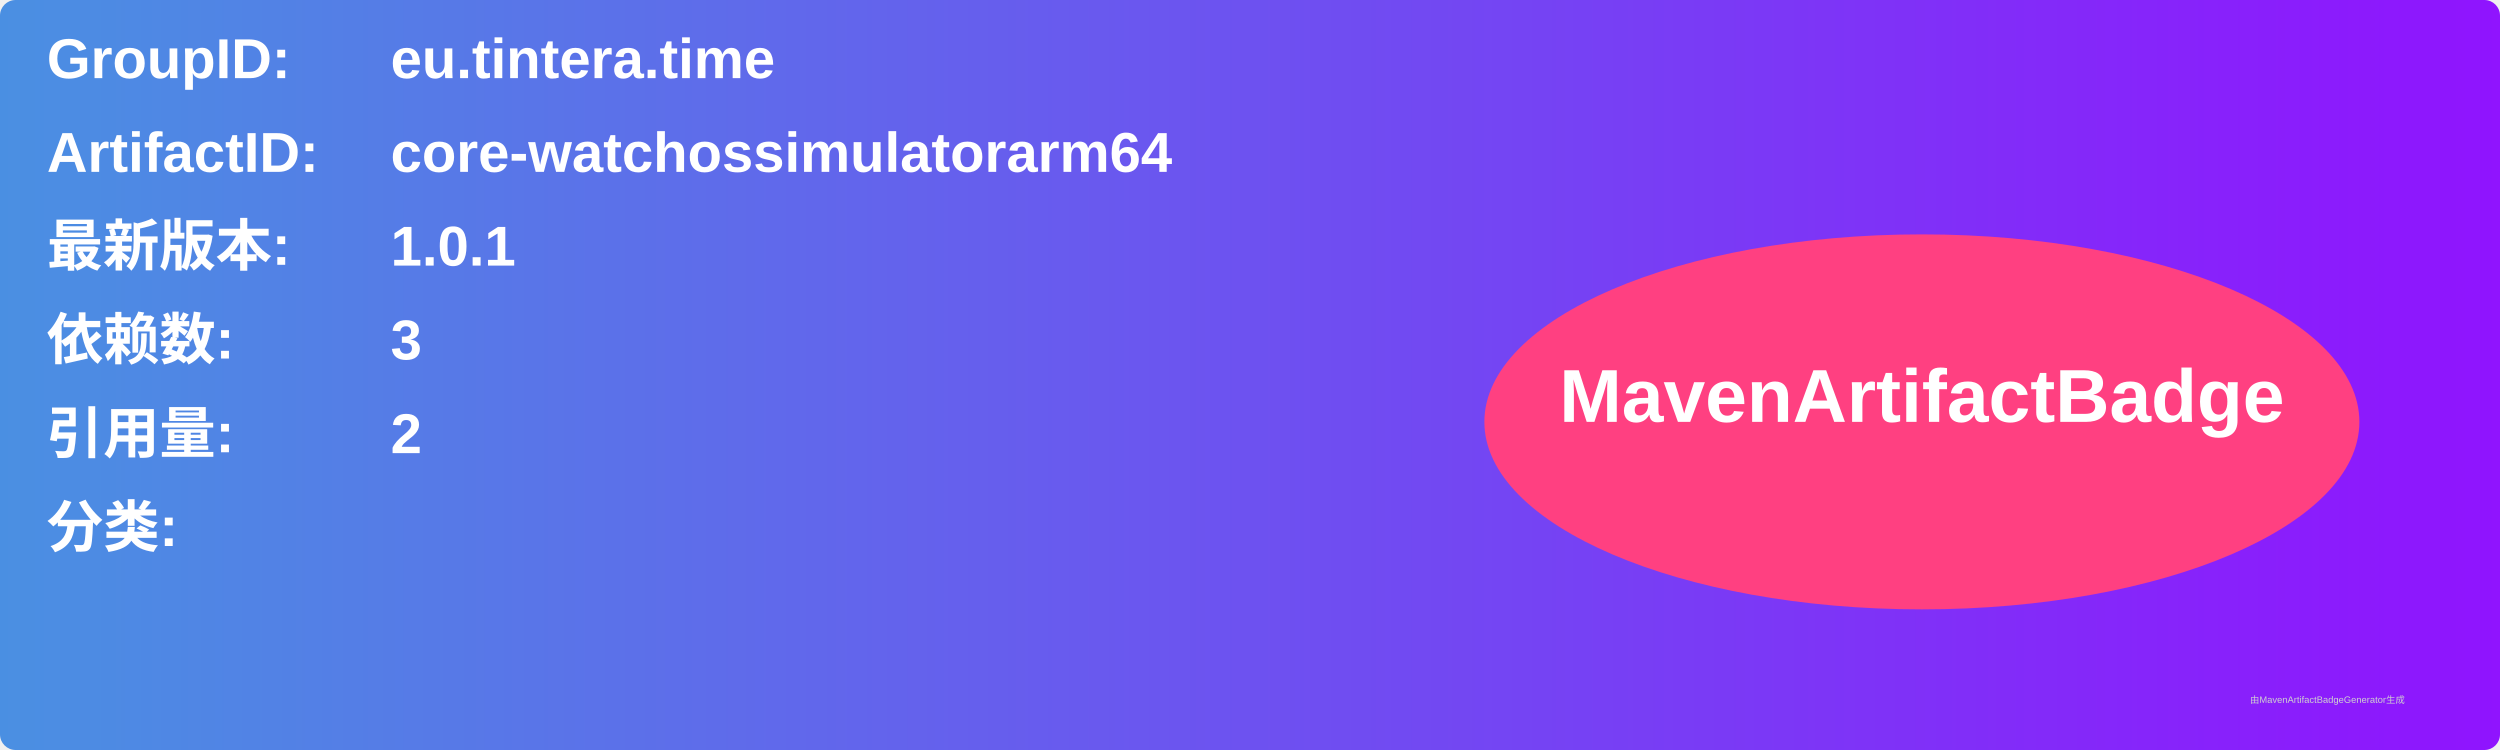
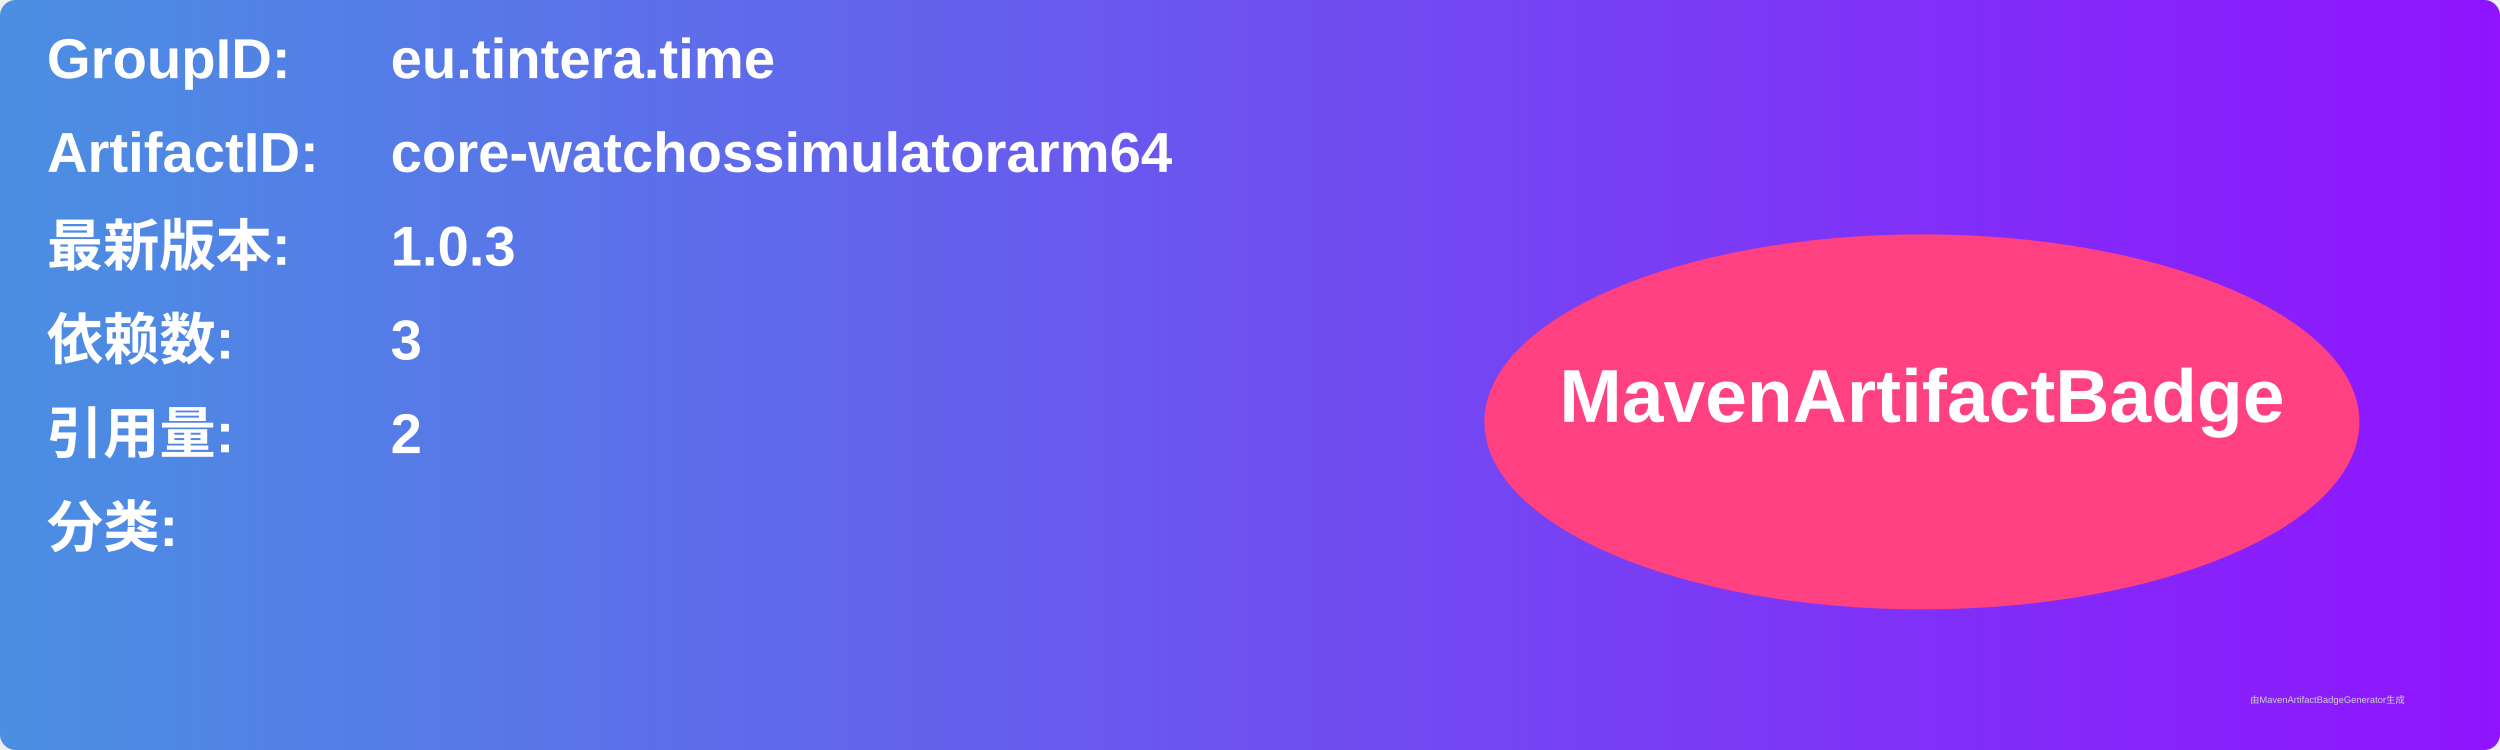
<svg xmlns="http://www.w3.org/2000/svg" width="800" height="240" viewBox="0 0 800 240">
  <linearGradient id="grad" x1="0%" y1="0%" x2="100%" y2="0%">
    <stop offset="0%" stop-color="#4a90e2" />
    <stop offset="100%" stop-color="#9013fe" />
  </linearGradient>
  <rect width="100%" height="100%" rx="5" ry="5" fill="url(#grad)" />
  <g transform="translate(15, 15)">
    <text x="0" y="10" font-family="Arial" font-size="18" fill="white" font-weight="bold" width="260">GroupID:</text>
    <text x="110" y="10" font-family="Arial" font-size="18" fill="white" font-weight="bold" width="460">eu.tintera.time</text>
    <text x="0" y="40" font-family="Arial" font-size="18" fill="white" font-weight="bold" width="260">ArtifactID:</text>
    <text x="110" y="40" font-family="Arial" font-size="18" fill="white" font-weight="bold" width="460">core-watchossimulatorarm64</text>
    <text x="0" y="70" font-family="Arial" font-size="18" fill="white" font-weight="bold">最新版本:</text>
    <text x="110" y="70" font-family="Arial" font-size="18" fill="white" font-weight="bold">
-       <tspan font-weight="bold">1.0.1</tspan>
+       <tspan font-weight="bold">1.0.3</tspan>
    </text>
    <text x="0" y="100" font-family="Arial" font-size="18" fill="white" font-weight="bold">依赖数: </text>
    <text x="110" y="100" font-family="Arial" font-size="18" fill="white">
      <tspan font-weight="bold">3</tspan>
    </text>
    <text x="0" y="130" font-family="Arial" font-size="18" fill="white" font-weight="bold">引用量: </text>
    <text x="110" y="130" font-family="Arial" font-size="18" fill="white">
      <tspan font-weight="bold">2</tspan>
    </text>
    <text x="0" y="160" font-family="Arial" font-size="18" fill="white" font-weight="bold">分类:</text>
    <text x="10" y="190" font-family="Arial" font-size="10" fill="white">
      <tspan font-weight="bold" />
    </text>
    <ellipse cx="600" cy="120" rx="140" ry="60" fill="#ff4081" />
    <text x="600" y="120" text-anchor="middle" font-family="Arial" font-size="24" fill="white" font-weight="bold">MavenArtifactBadge</text>
  </g>
  <text x="720" y="225" font-family="Arial" font-size="3" fill="#d0d0d0">由MavenArtifactBadgeGenerator生成</text>
</svg>
